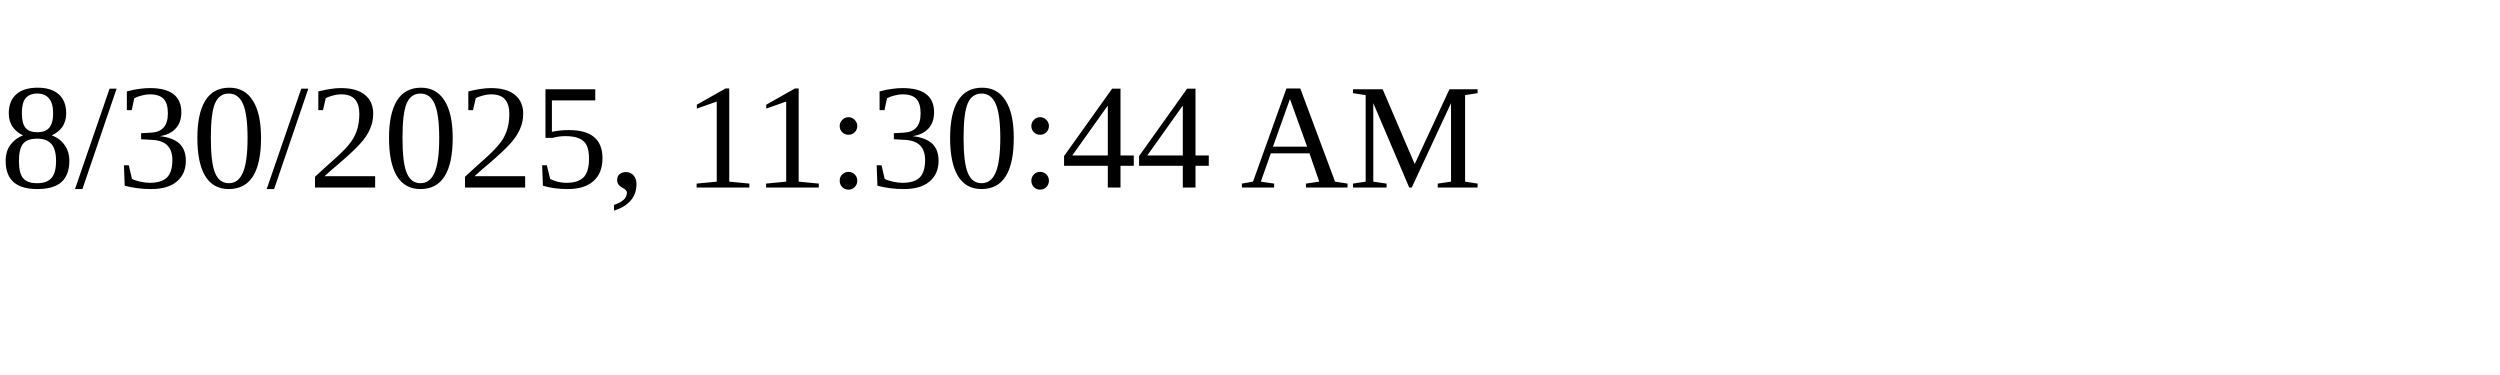
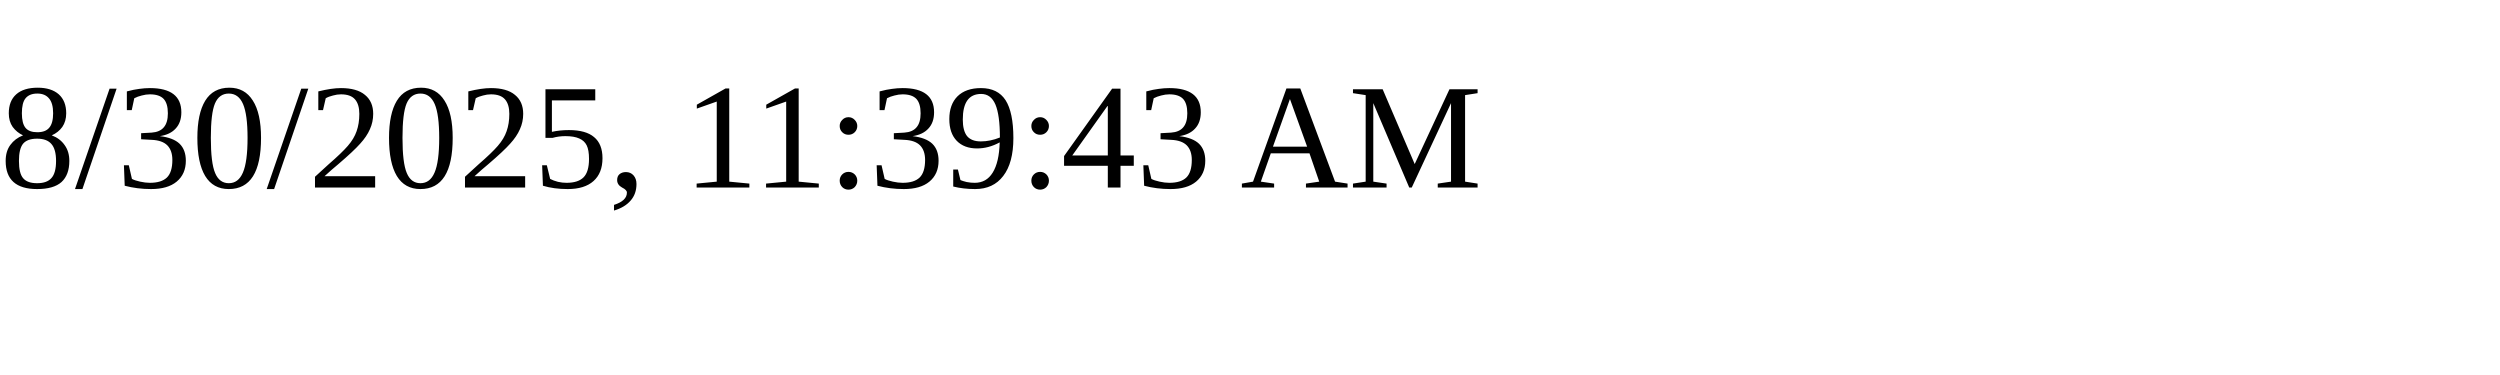
<svg xmlns="http://www.w3.org/2000/svg" height="30" width="200">
-   <text x="0" y="15">8/30/2025, 11:30:44 AM</text>
+   <text x="0" y="15">8/30/2025, 11:39:43 AM</text>
</svg>
